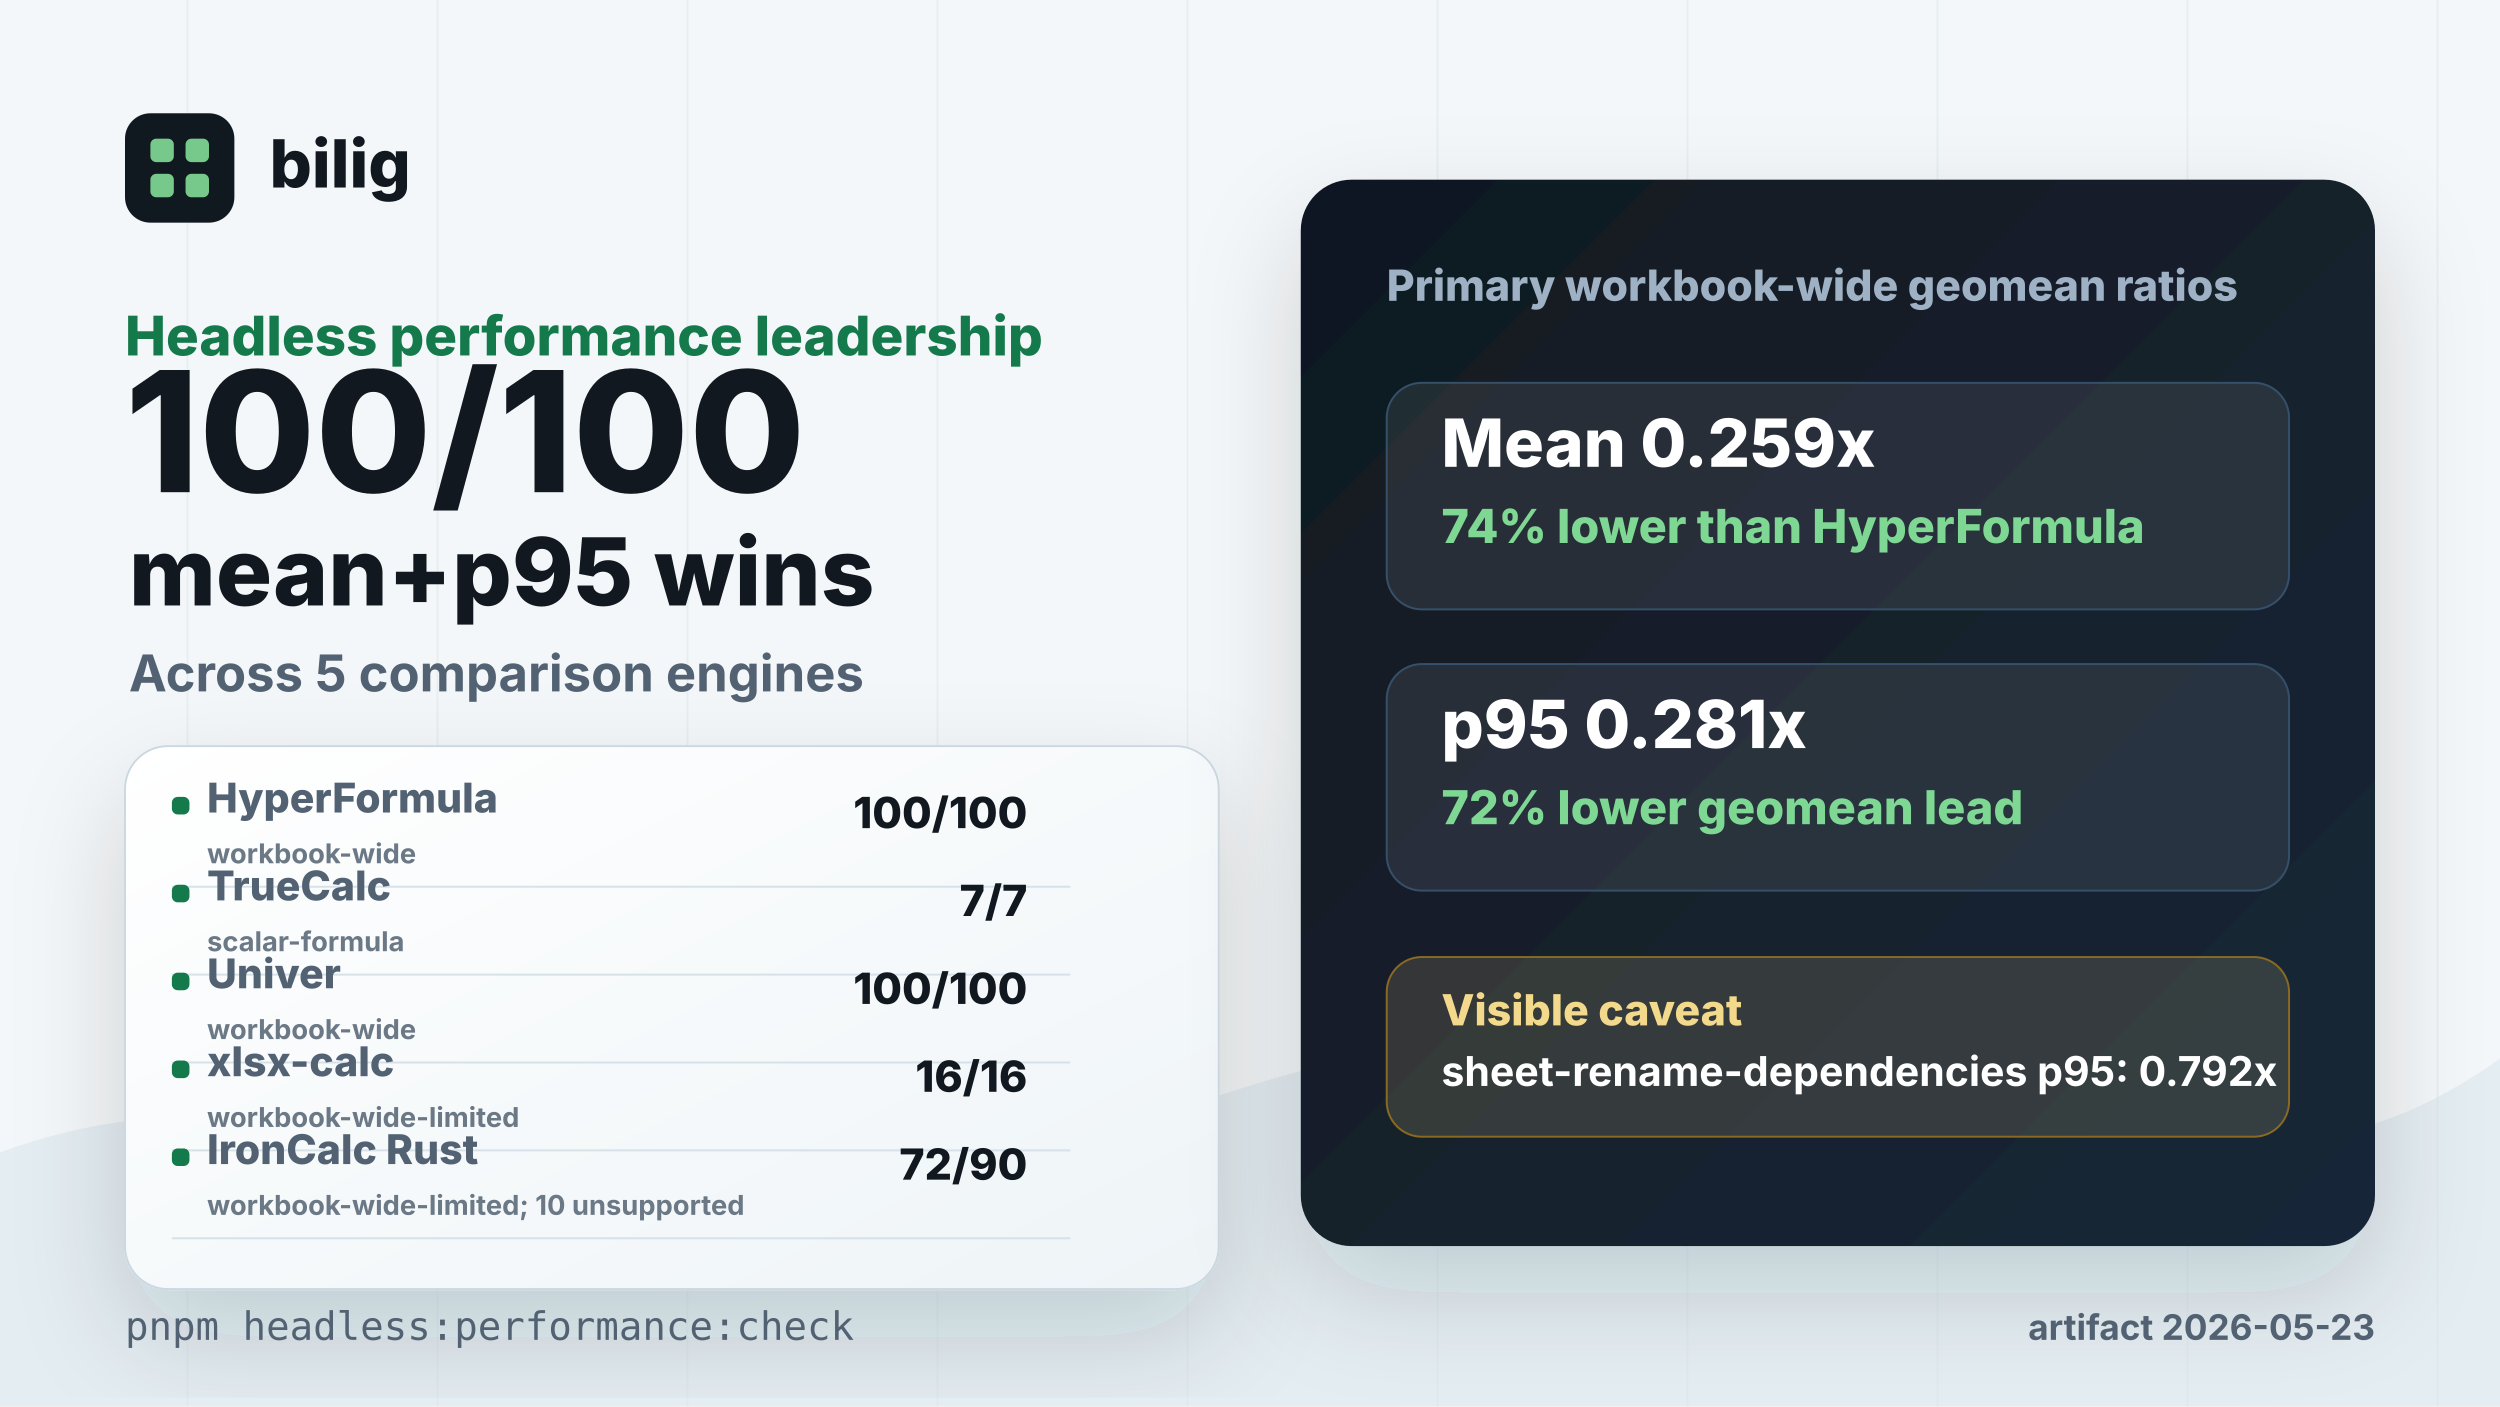
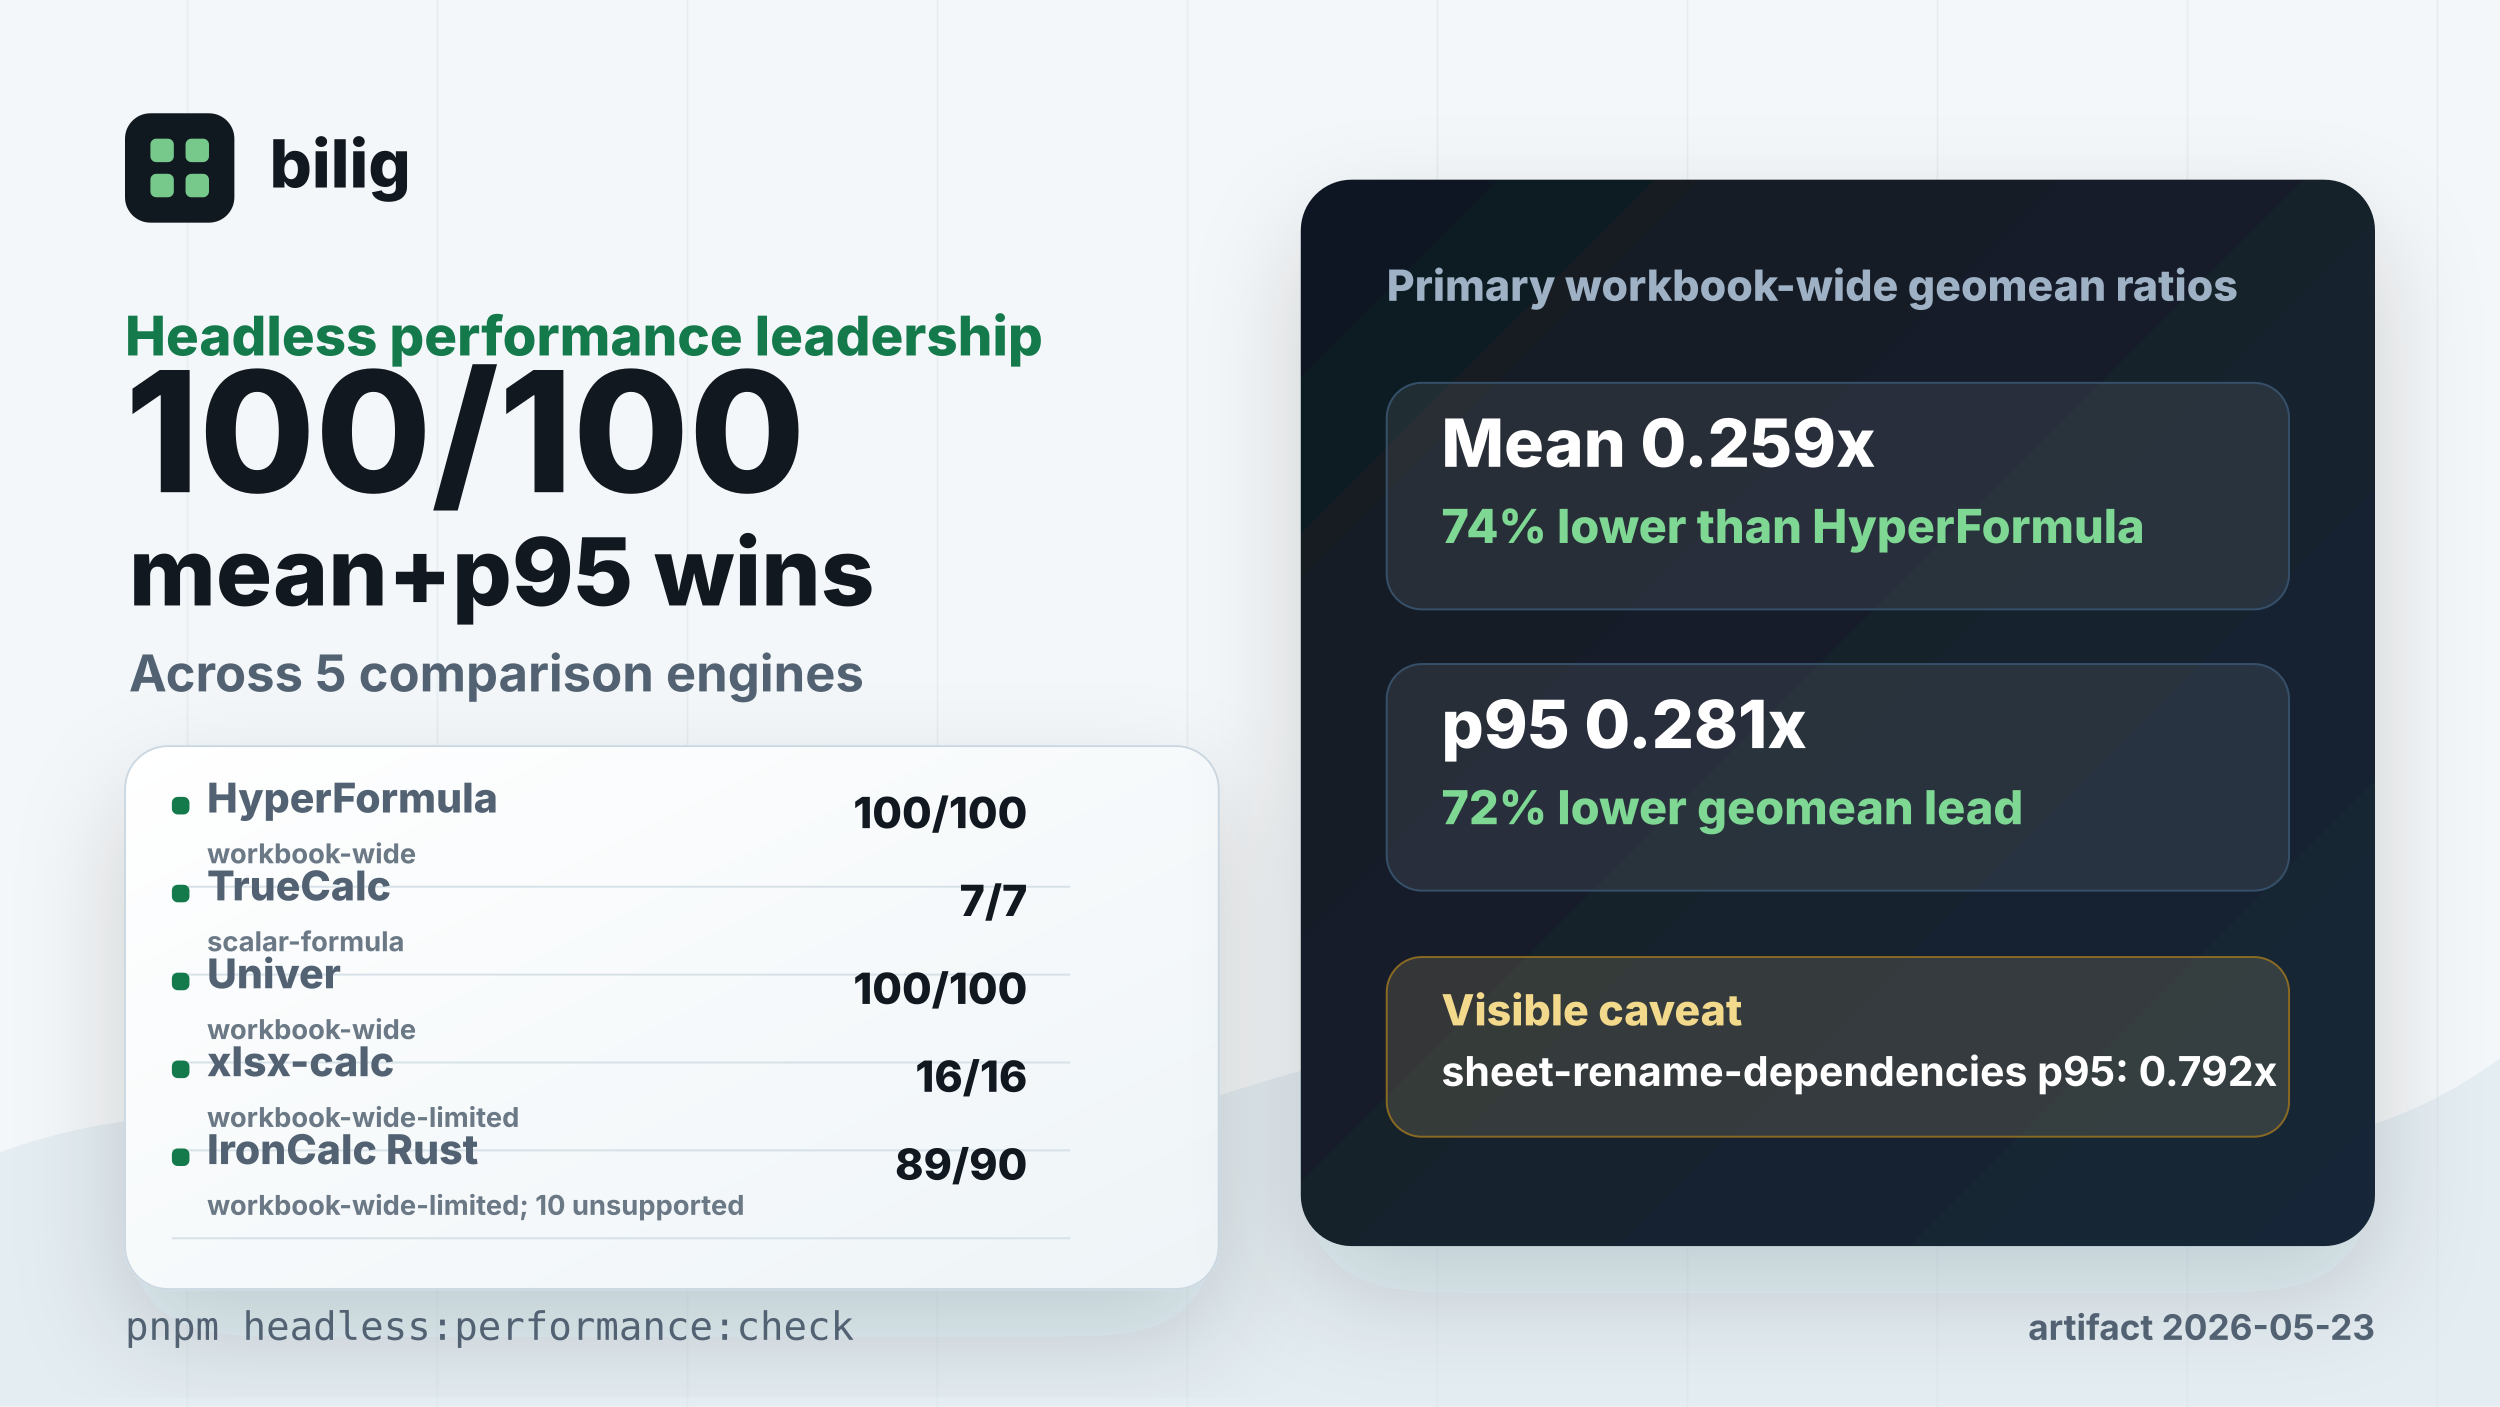
<svg xmlns="http://www.w3.org/2000/svg" width="1280" height="720" viewBox="0 0 1280 720">
  <defs>
    <linearGradient id="panel" x1="0" x2="1" y1="0" y2="1">
      <stop offset="0" stop-color="#ffffff" />
      <stop offset="1" stop-color="#eef4f7" />
    </linearGradient>
    <linearGradient id="dark" x1="0" x2="1" y1="0" y2="1">
      <stop offset="0" stop-color="#101820" />
      <stop offset="1" stop-color="#192838" />
    </linearGradient>
    <filter id="shadow" x="-20%" y="-20%" width="140%" height="140%">
      <feDropShadow dx="0" dy="24" stdDeviation="28" flood-color="#102033" flood-opacity="0.16" />
    </filter>
  </defs>
  <rect width="1280" height="720" fill="#f4f7f9" />
  <path d="M0 590 C190 520 340 674 520 600 C700 526 814 502 1000 560 C1135 602 1210 592 1280 542 L1280 720 L0 720 Z" fill="#e4edf2" />
  <g opacity="0.5" stroke="#d9e3ea" stroke-width="1">
    <path d="M96 0 V720" />
    <path d="M224 0 V720" />
    <path d="M352 0 V720" />
    <path d="M480 0 V720" />
    <path d="M608 0 V720" />
    <path d="M736 0 V720" />
    <path d="M864 0 V720" />
    <path d="M992 0 V720" />
    <path d="M1120 0 V720" />
    <path d="M1248 0 V720" />
  </g>
  <g transform="translate(64 58)">
    <rect x="0" y="0" width="56" height="56" rx="13" fill="#101820" />
    <rect x="13" y="13" width="12" height="12" rx="3" fill="#77c98b" />
    <rect x="31" y="13" width="12" height="12" rx="3" fill="#77c98b" />
    <rect x="13" y="31" width="12" height="12" rx="3" fill="#77c98b" />
    <rect x="31" y="31" width="12" height="12" rx="3" fill="#77c98b" />
    <text x="74" y="38" fill="#111820" font-family="Inter, Arial, Helvetica, sans-serif" font-size="34" font-weight="820">bilig</text>
  </g>
  <text x="64" y="182" fill="#147a4b" font-family="Inter, Arial, Helvetica, sans-serif" font-size="28" font-weight="820">Headless performance leadership</text>
  <text x="64" y="252" fill="#111820" font-family="Inter, Arial, Helvetica, sans-serif" font-size="86" font-weight="830" letter-spacing="0">100/100</text>
  <text x="66" y="310" fill="#111820" font-family="Inter, Arial, Helvetica, sans-serif" font-size="48" font-weight="800" letter-spacing="0">mean+p95 wins</text>
  <text x="66" y="354" fill="#526273" font-family="Inter, Arial, Helvetica, sans-serif" font-size="26" font-weight="650">Across 5 comparison engines</text>
  <g filter="url(#shadow)">
    <rect x="64" y="382" width="560" height="278" rx="22" fill="url(#panel)" stroke="#cbd8e2" />
  </g>
  <g transform="translate(88 424)">
    <rect x="0" y="-16" width="9" height="9" rx="3" fill="#147a4b" />
    <text x="18" y="-8" fill="#526273" font-family="Inter, Arial, Helvetica, sans-serif" font-size="21" font-weight="760">HyperFormula</text>
    <text x="438" y="0" text-anchor="end" fill="#111820" font-family="Inter, Arial, Helvetica, sans-serif" font-size="22" font-weight="820">100/100</text>
    <text x="18" y="18" fill="#6b7885" font-family="Inter, Arial, Helvetica, sans-serif" font-size="14" font-weight="650">workbook-wide</text>
    <path d="M0 30 H460" stroke="#d6e1e8" stroke-width="1" />
  </g>
  <g transform="translate(88 469)">
    <rect x="0" y="-16" width="9" height="9" rx="3" fill="#147a4b" />
    <text x="18" y="-8" fill="#526273" font-family="Inter, Arial, Helvetica, sans-serif" font-size="21" font-weight="760">TrueCalc</text>
    <text x="438" y="0" text-anchor="end" fill="#111820" font-family="Inter, Arial, Helvetica, sans-serif" font-size="22" font-weight="820">7/7</text>
    <text x="18" y="18" fill="#6b7885" font-family="Inter, Arial, Helvetica, sans-serif" font-size="14" font-weight="650">scalar-formula</text>
    <path d="M0 30 H460" stroke="#d6e1e8" stroke-width="1" />
  </g>
  <g transform="translate(88 514)">
    <rect x="0" y="-16" width="9" height="9" rx="3" fill="#147a4b" />
    <text x="18" y="-8" fill="#526273" font-family="Inter, Arial, Helvetica, sans-serif" font-size="21" font-weight="760">Univer</text>
    <text x="438" y="0" text-anchor="end" fill="#111820" font-family="Inter, Arial, Helvetica, sans-serif" font-size="22" font-weight="820">100/100</text>
    <text x="18" y="18" fill="#6b7885" font-family="Inter, Arial, Helvetica, sans-serif" font-size="14" font-weight="650">workbook-wide</text>
    <path d="M0 30 H460" stroke="#d6e1e8" stroke-width="1" />
  </g>
  <g transform="translate(88 559)">
    <rect x="0" y="-16" width="9" height="9" rx="3" fill="#147a4b" />
    <text x="18" y="-8" fill="#526273" font-family="Inter, Arial, Helvetica, sans-serif" font-size="21" font-weight="760">xlsx-calc</text>
    <text x="438" y="0" text-anchor="end" fill="#111820" font-family="Inter, Arial, Helvetica, sans-serif" font-size="22" font-weight="820">16/16</text>
    <text x="18" y="18" fill="#6b7885" font-family="Inter, Arial, Helvetica, sans-serif" font-size="14" font-weight="650">workbook-wide-limited</text>
    <path d="M0 30 H460" stroke="#d6e1e8" stroke-width="1" />
  </g>
  <g transform="translate(88 604)">
    <rect x="0" y="-16" width="9" height="9" rx="3" fill="#147a4b" />
    <text x="18" y="-8" fill="#526273" font-family="Inter, Arial, Helvetica, sans-serif" font-size="21" font-weight="760">IronCalc Rust</text>
-     <text x="438" y="0" text-anchor="end" fill="#111820" font-family="Inter, Arial, Helvetica, sans-serif" font-size="22" font-weight="820">72/90</text>
+     <text x="438" y="0" text-anchor="end" fill="#111820" font-family="Inter, Arial, Helvetica, sans-serif" font-size="22" font-weight="820">89/90</text>
    <text x="18" y="18" fill="#6b7885" font-family="Inter, Arial, Helvetica, sans-serif" font-size="14" font-weight="650">workbook-wide-limited; 10 unsupported</text>
    <path d="M0 30 H460" stroke="#d6e1e8" stroke-width="1" />
  </g>
  <g filter="url(#shadow)">
    <rect x="666" y="92" width="550" height="546" rx="26" fill="url(#dark)" />
  </g>
  <text x="710" y="154" fill="#9fb2c5" font-family="Inter, Arial, Helvetica, sans-serif" font-size="22" font-weight="760">Primary workbook-wide geomean ratios</text>
  <g transform="translate(710 196)">
    <rect x="0" y="0" width="462" height="116" rx="18" fill="#ffffff" fill-opacity="0.08" stroke="#36506a" />
    <text x="28" y="43" fill="#ffffff" font-family="Inter, Arial, Helvetica, sans-serif" font-size="34" font-weight="840">Mean 0.259x</text>
    <text x="28" y="82" fill="#7ed894" font-family="Inter, Arial, Helvetica, sans-serif" font-size="24" font-weight="780">74% lower than HyperFormula</text>
  </g>
  <g transform="translate(710 340)">
    <rect x="0" y="0" width="462" height="116" rx="18" fill="#ffffff" fill-opacity="0.08" stroke="#36506a" />
    <text x="28" y="43" fill="#ffffff" font-family="Inter, Arial, Helvetica, sans-serif" font-size="34" font-weight="840">p95 0.281x</text>
    <text x="28" y="82" fill="#7ed894" font-family="Inter, Arial, Helvetica, sans-serif" font-size="24" font-weight="780">72% lower geomean lead</text>
  </g>
  <g transform="translate(710 490)">
    <rect x="0" y="0" width="462" height="92" rx="18" fill="#f4d991" fill-opacity="0.14" stroke="#8a6a23" />
    <text x="28" y="35" fill="#f3d98b" font-family="Inter, Arial, Helvetica, sans-serif" font-size="22" font-weight="820">Visible caveat</text>
    <text x="28" y="66" fill="#ffffff" font-family="Inter, Arial, Helvetica, sans-serif" font-size="21" font-weight="650">sheet-rename-dependencies p95: 0.792x</text>
  </g>
  <text x="64" y="686" fill="#526273" font-family="SFMono-Regular, Menlo, Consolas, monospace" font-size="20">pnpm headless:performance:check</text>
  <text x="1216" y="686" text-anchor="end" fill="#526273" font-family="Inter, Arial, Helvetica, sans-serif" font-size="18" font-weight="650">artifact 2026-05-23</text>
</svg>
